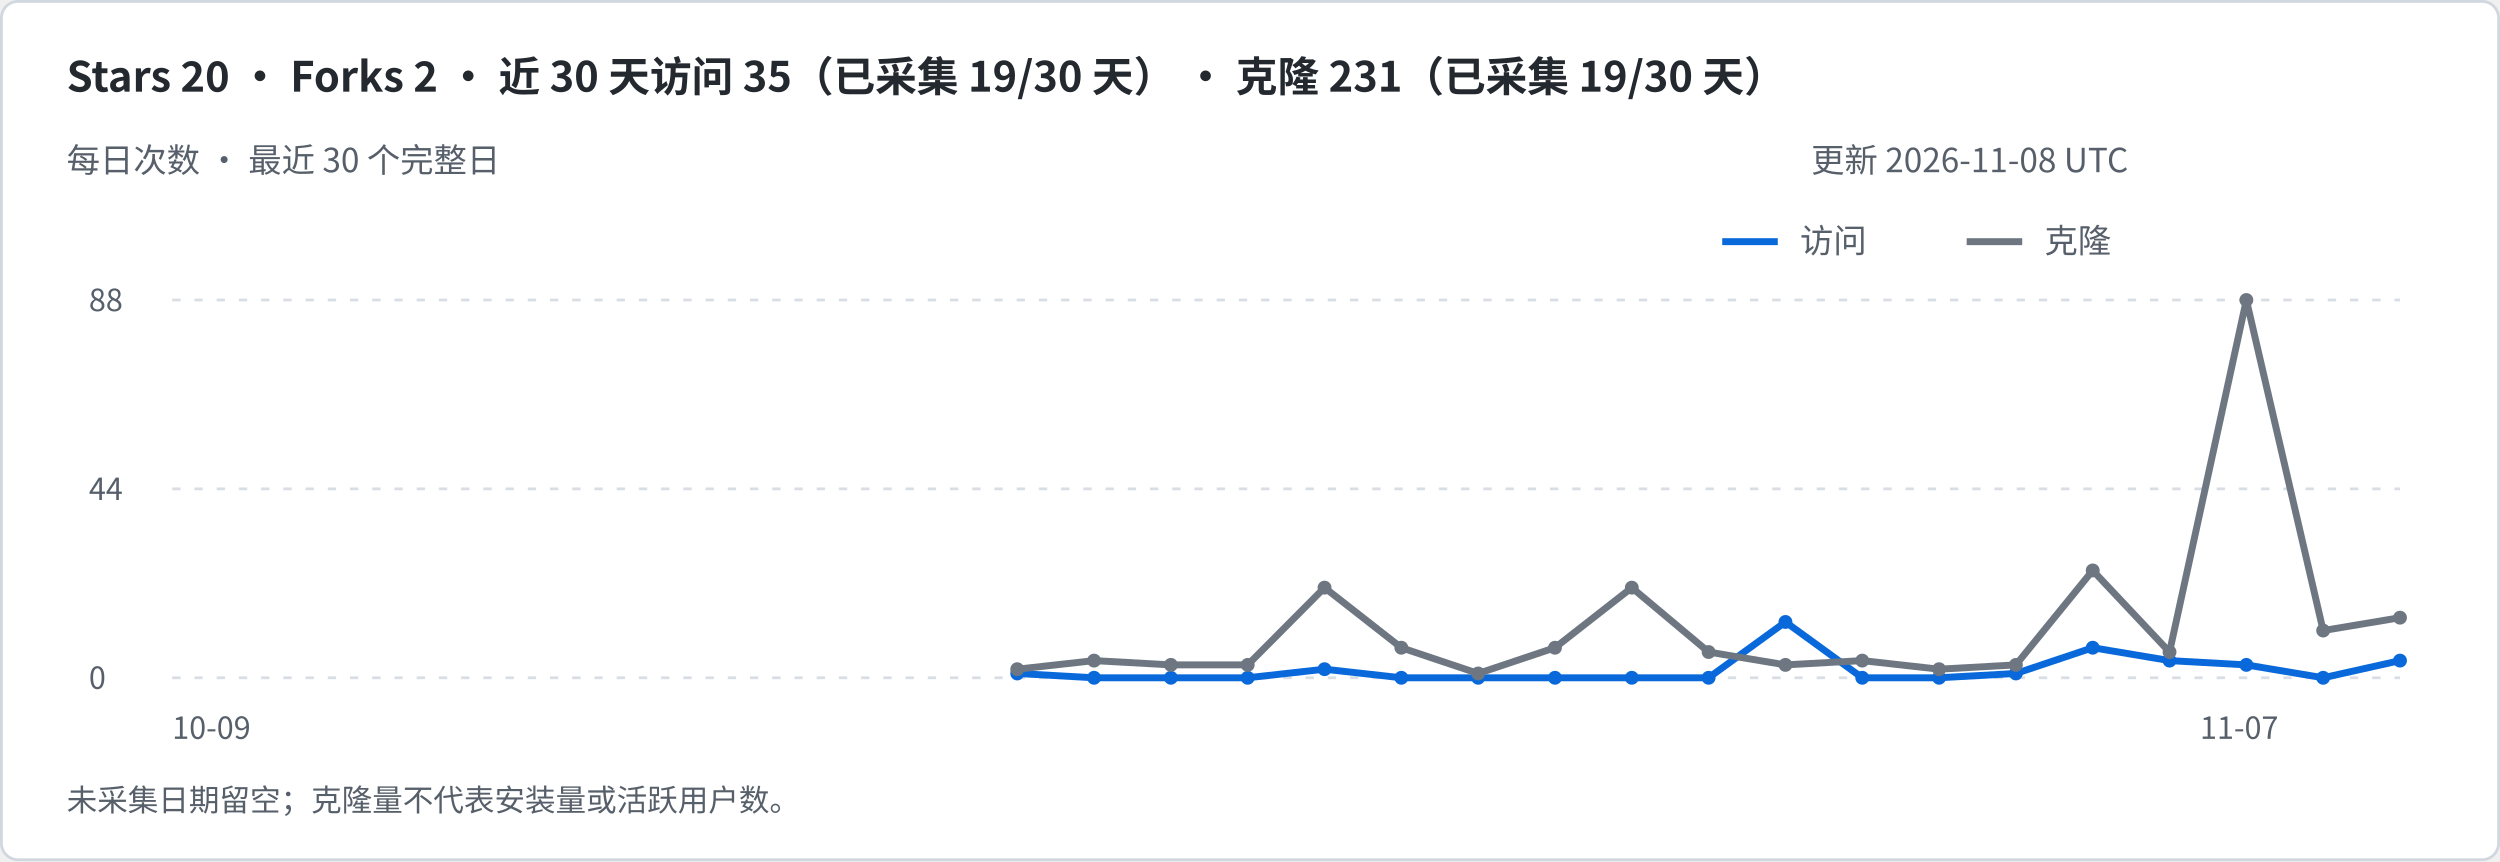
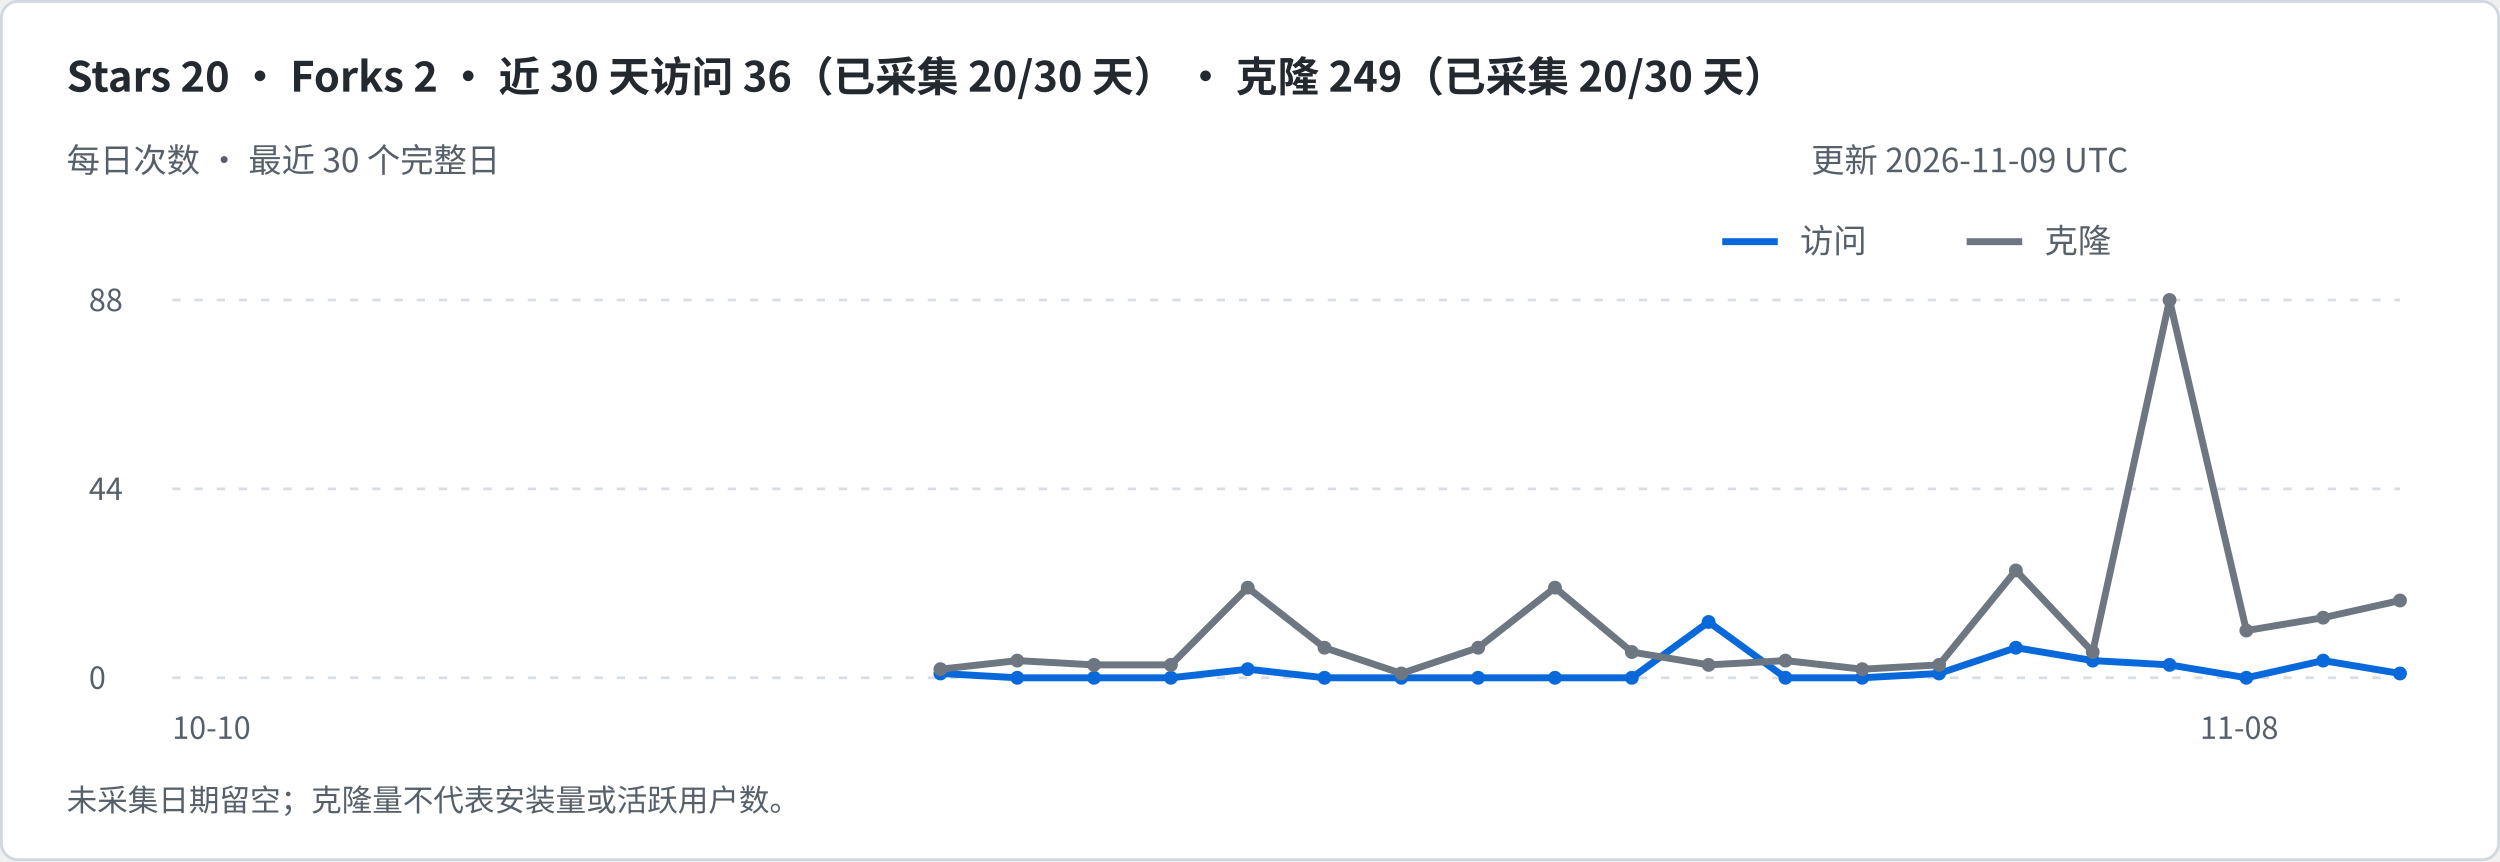
<svg xmlns="http://www.w3.org/2000/svg" width="900" height="310" viewBox="0 0 900 310" role="img" aria-labelledby="title desc">
  <rect x=".5" y=".5" width="899" height="309" rx="6" fill="#ffffff" stroke="#d0d7de" />
  <g font-family="-apple-system,BlinkMacSystemFont,Segoe UI,Noto Sans CJK SC,sans-serif">
-     <text x="24" y="33" font-size="15" fill="#24292f" font-weight="600">Stars 20   ·   Forks 2   ·   近 30 天访问 35（已采集 19/30 天）   ·   克隆 231（已采集 19/30 天）</text>
+     <text x="24" y="33" font-size="15" fill="#24292f" font-weight="600">Stars 20   ·   Forks 2   ·   近 30 天访问 36（已采集 20/30 天）   ·   克隆 249（已采集 20/30 天）</text>
    <text x="24" y="62" font-size="12" fill="#57606a" font-weight="400">每日次数 · 最近 30 个完整日</text>
-     <text x="652" y="62" font-size="12" fill="#57606a" font-weight="400">更新 2026-11-08 UTC</text>
+     <text x="652" y="62" font-size="12" fill="#57606a" font-weight="400">更新 2026-11-09 UTC</text>
    <path d="M620 87h20" stroke="#0969da" stroke-width="2.5" />
    <text x="648" y="91" font-size="12" fill="#57606a" font-weight="400">访问</text>
    <path d="M708 87h20" stroke="#6e7781" stroke-width="2.5" />
    <text x="736" y="91" font-size="12" fill="#57606a" font-weight="400">克隆</text>
    <path d="M62 244h802" stroke="#d8dee4" stroke-dasharray="3 5" />
    <text x="32" y="248" font-size="11" fill="#57606a" font-weight="400">0</text>
    <path d="M62 176.0h802" stroke="#d8dee4" stroke-dasharray="3 5" />
    <text x="32" y="180.0" font-size="11" fill="#57606a" font-weight="400">44</text>
    <path d="M62 108h802" stroke="#d8dee4" stroke-dasharray="3 5" />
    <text x="32" y="112" font-size="11" fill="#57606a" font-weight="400">88</text>
-     <path d="M366.21 242.45 L393.86 244.00 L421.52 244.00 L449.17 244.00 L476.83 240.91 L504.48 244.00 L532.14 244.00 L559.79 244.00 L587.45 244.00 L615.10 244.00 L642.76 223.91 L670.41 244.00 L698.07 244.00 L725.72 242.45 L753.38 233.18 L781.03 237.82 L808.69 239.36 L836.34 244.00 L864.00 237.82" fill="none" stroke="#0969da" stroke-width="2.5" stroke-linejoin="round" />
-     <circle cx="366.21" cy="242.45" r="2.5" fill="#0969da" />
+     <path d="M338.55 242.45 L366.21 244.00 L393.86 244.00 L421.52 244.00 L449.17 240.91 L476.83 244.00 L504.48 244.00 L532.14 244.00 L559.79 244.00 L587.45 244.00 L615.10 223.91 L642.76 244.00 L670.41 244.00 L698.07 242.45 L725.72 233.18 L753.38 237.82 L781.03 239.36 L808.69 244.00 L836.34 237.82 L864.00 242.45" fill="none" stroke="#0969da" stroke-width="2.5" stroke-linejoin="round" />
+     <circle cx="338.55" cy="242.45" r="2.5" fill="#0969da" />
+     <circle cx="366.21" cy="244.00" r="2.5" fill="#0969da" />
    <circle cx="393.86" cy="244.00" r="2.5" fill="#0969da" />
    <circle cx="421.52" cy="244.00" r="2.5" fill="#0969da" />
-     <circle cx="449.17" cy="244.00" r="2.5" fill="#0969da" />
-     <circle cx="476.83" cy="240.91" r="2.5" fill="#0969da" />
+     <circle cx="449.17" cy="240.91" r="2.5" fill="#0969da" />
+     <circle cx="476.83" cy="244.00" r="2.5" fill="#0969da" />
    <circle cx="504.48" cy="244.00" r="2.5" fill="#0969da" />
    <circle cx="532.14" cy="244.00" r="2.5" fill="#0969da" />
    <circle cx="559.79" cy="244.00" r="2.5" fill="#0969da" />
    <circle cx="587.45" cy="244.00" r="2.5" fill="#0969da" />
-     <circle cx="615.10" cy="244.00" r="2.5" fill="#0969da" />
-     <circle cx="642.76" cy="223.91" r="2.5" fill="#0969da" />
+     <circle cx="615.10" cy="223.91" r="2.5" fill="#0969da" />
+     <circle cx="642.76" cy="244.00" r="2.5" fill="#0969da" />
    <circle cx="670.41" cy="244.00" r="2.5" fill="#0969da" />
-     <circle cx="698.07" cy="244.00" r="2.5" fill="#0969da" />
-     <circle cx="725.72" cy="242.45" r="2.5" fill="#0969da" />
-     <circle cx="753.38" cy="233.18" r="2.5" fill="#0969da" />
-     <circle cx="781.03" cy="237.82" r="2.5" fill="#0969da" />
-     <circle cx="808.69" cy="239.36" r="2.5" fill="#0969da" />
-     <circle cx="836.34" cy="244.00" r="2.5" fill="#0969da" />
-     <circle cx="864.00" cy="237.82" r="2.5" fill="#0969da" />
-     <text x="62" y="266" font-size="11" fill="#57606a" font-weight="400">10-09</text>
-     <text x="792" y="266" font-size="11" fill="#57606a" font-weight="400">11-07</text>
-     <path d="M366.21 240.91 L393.86 237.82 L421.52 239.36 L449.17 239.36 L476.83 211.55 L504.48 233.18 L532.14 242.45 L559.79 233.18 L587.45 211.55 L615.10 234.73 L642.76 239.36 L670.41 237.82 L698.07 240.91 L725.72 239.36 L753.38 205.36 L781.03 234.73 L808.69 108.00 L836.34 227.00 L864.00 222.36" fill="none" stroke="#6e7781" stroke-width="2.5" stroke-linejoin="round" />
-     <circle cx="366.21" cy="240.91" r="2.5" fill="#6e7781" />
-     <circle cx="393.86" cy="237.82" r="2.5" fill="#6e7781" />
+     <circle cx="698.07" cy="242.45" r="2.5" fill="#0969da" />
+     <circle cx="725.72" cy="233.18" r="2.5" fill="#0969da" />
+     <circle cx="753.38" cy="237.82" r="2.5" fill="#0969da" />
+     <circle cx="781.03" cy="239.36" r="2.5" fill="#0969da" />
+     <circle cx="808.69" cy="244.00" r="2.5" fill="#0969da" />
+     <circle cx="836.34" cy="237.82" r="2.5" fill="#0969da" />
+     <circle cx="864.00" cy="242.45" r="2.5" fill="#0969da" />
+     <text x="62" y="266" font-size="11" fill="#57606a" font-weight="400">10-10</text>
+     <text x="792" y="266" font-size="11" fill="#57606a" font-weight="400">11-08</text>
+     <path d="M338.55 240.91 L366.21 237.82 L393.86 239.36 L421.52 239.36 L449.17 211.55 L476.83 233.18 L504.48 242.45 L532.14 233.18 L559.79 211.55 L587.45 234.73 L615.10 239.36 L642.76 237.82 L670.41 240.91 L698.07 239.36 L725.72 205.36 L753.38 234.73 L781.03 108.00 L808.69 227.00 L836.34 222.36 L864.00 216.18" fill="none" stroke="#6e7781" stroke-width="2.5" stroke-linejoin="round" />
+     <circle cx="338.55" cy="240.91" r="2.5" fill="#6e7781" />
+     <circle cx="366.21" cy="237.82" r="2.5" fill="#6e7781" />
+     <circle cx="393.86" cy="239.36" r="2.5" fill="#6e7781" />
    <circle cx="421.52" cy="239.36" r="2.5" fill="#6e7781" />
-     <circle cx="449.17" cy="239.36" r="2.5" fill="#6e7781" />
-     <circle cx="476.83" cy="211.55" r="2.5" fill="#6e7781" />
-     <circle cx="504.48" cy="233.18" r="2.5" fill="#6e7781" />
-     <circle cx="532.14" cy="242.45" r="2.5" fill="#6e7781" />
-     <circle cx="559.79" cy="233.18" r="2.5" fill="#6e7781" />
-     <circle cx="587.45" cy="211.55" r="2.5" fill="#6e7781" />
-     <circle cx="615.10" cy="234.73" r="2.5" fill="#6e7781" />
-     <circle cx="642.76" cy="239.36" r="2.5" fill="#6e7781" />
-     <circle cx="670.41" cy="237.82" r="2.5" fill="#6e7781" />
-     <circle cx="698.07" cy="240.91" r="2.5" fill="#6e7781" />
-     <circle cx="725.72" cy="239.36" r="2.5" fill="#6e7781" />
-     <circle cx="753.38" cy="205.36" r="2.5" fill="#6e7781" />
-     <circle cx="781.03" cy="234.73" r="2.5" fill="#6e7781" />
-     <circle cx="808.69" cy="108.00" r="2.5" fill="#6e7781" />
-     <circle cx="836.34" cy="227.00" r="2.5" fill="#6e7781" />
-     <circle cx="864.00" cy="222.36" r="2.5" fill="#6e7781" />
+     <circle cx="449.17" cy="211.55" r="2.5" fill="#6e7781" />
+     <circle cx="476.83" cy="233.18" r="2.5" fill="#6e7781" />
+     <circle cx="504.48" cy="242.45" r="2.5" fill="#6e7781" />
+     <circle cx="532.14" cy="233.18" r="2.5" fill="#6e7781" />
+     <circle cx="559.79" cy="211.55" r="2.5" fill="#6e7781" />
+     <circle cx="587.45" cy="234.73" r="2.5" fill="#6e7781" />
+     <circle cx="615.10" cy="239.36" r="2.5" fill="#6e7781" />
+     <circle cx="642.76" cy="237.82" r="2.5" fill="#6e7781" />
+     <circle cx="670.41" cy="240.91" r="2.5" fill="#6e7781" />
+     <circle cx="698.07" cy="239.36" r="2.5" fill="#6e7781" />
+     <circle cx="725.72" cy="205.36" r="2.5" fill="#6e7781" />
+     <circle cx="753.38" cy="234.73" r="2.5" fill="#6e7781" />
+     <circle cx="781.03" cy="108.00" r="2.5" fill="#6e7781" />
+     <circle cx="808.69" cy="227.00" r="2.5" fill="#6e7781" />
+     <circle cx="836.34" cy="222.36" r="2.5" fill="#6e7781" />
+     <circle cx="864.00" cy="216.18" r="2.5" fill="#6e7781" />
    <text x="24" y="292" font-size="11" fill="#57606a" font-weight="400">未采集日期留空；克隆量不代表安装量或活跃用户数。</text>
  </g>
</svg>
